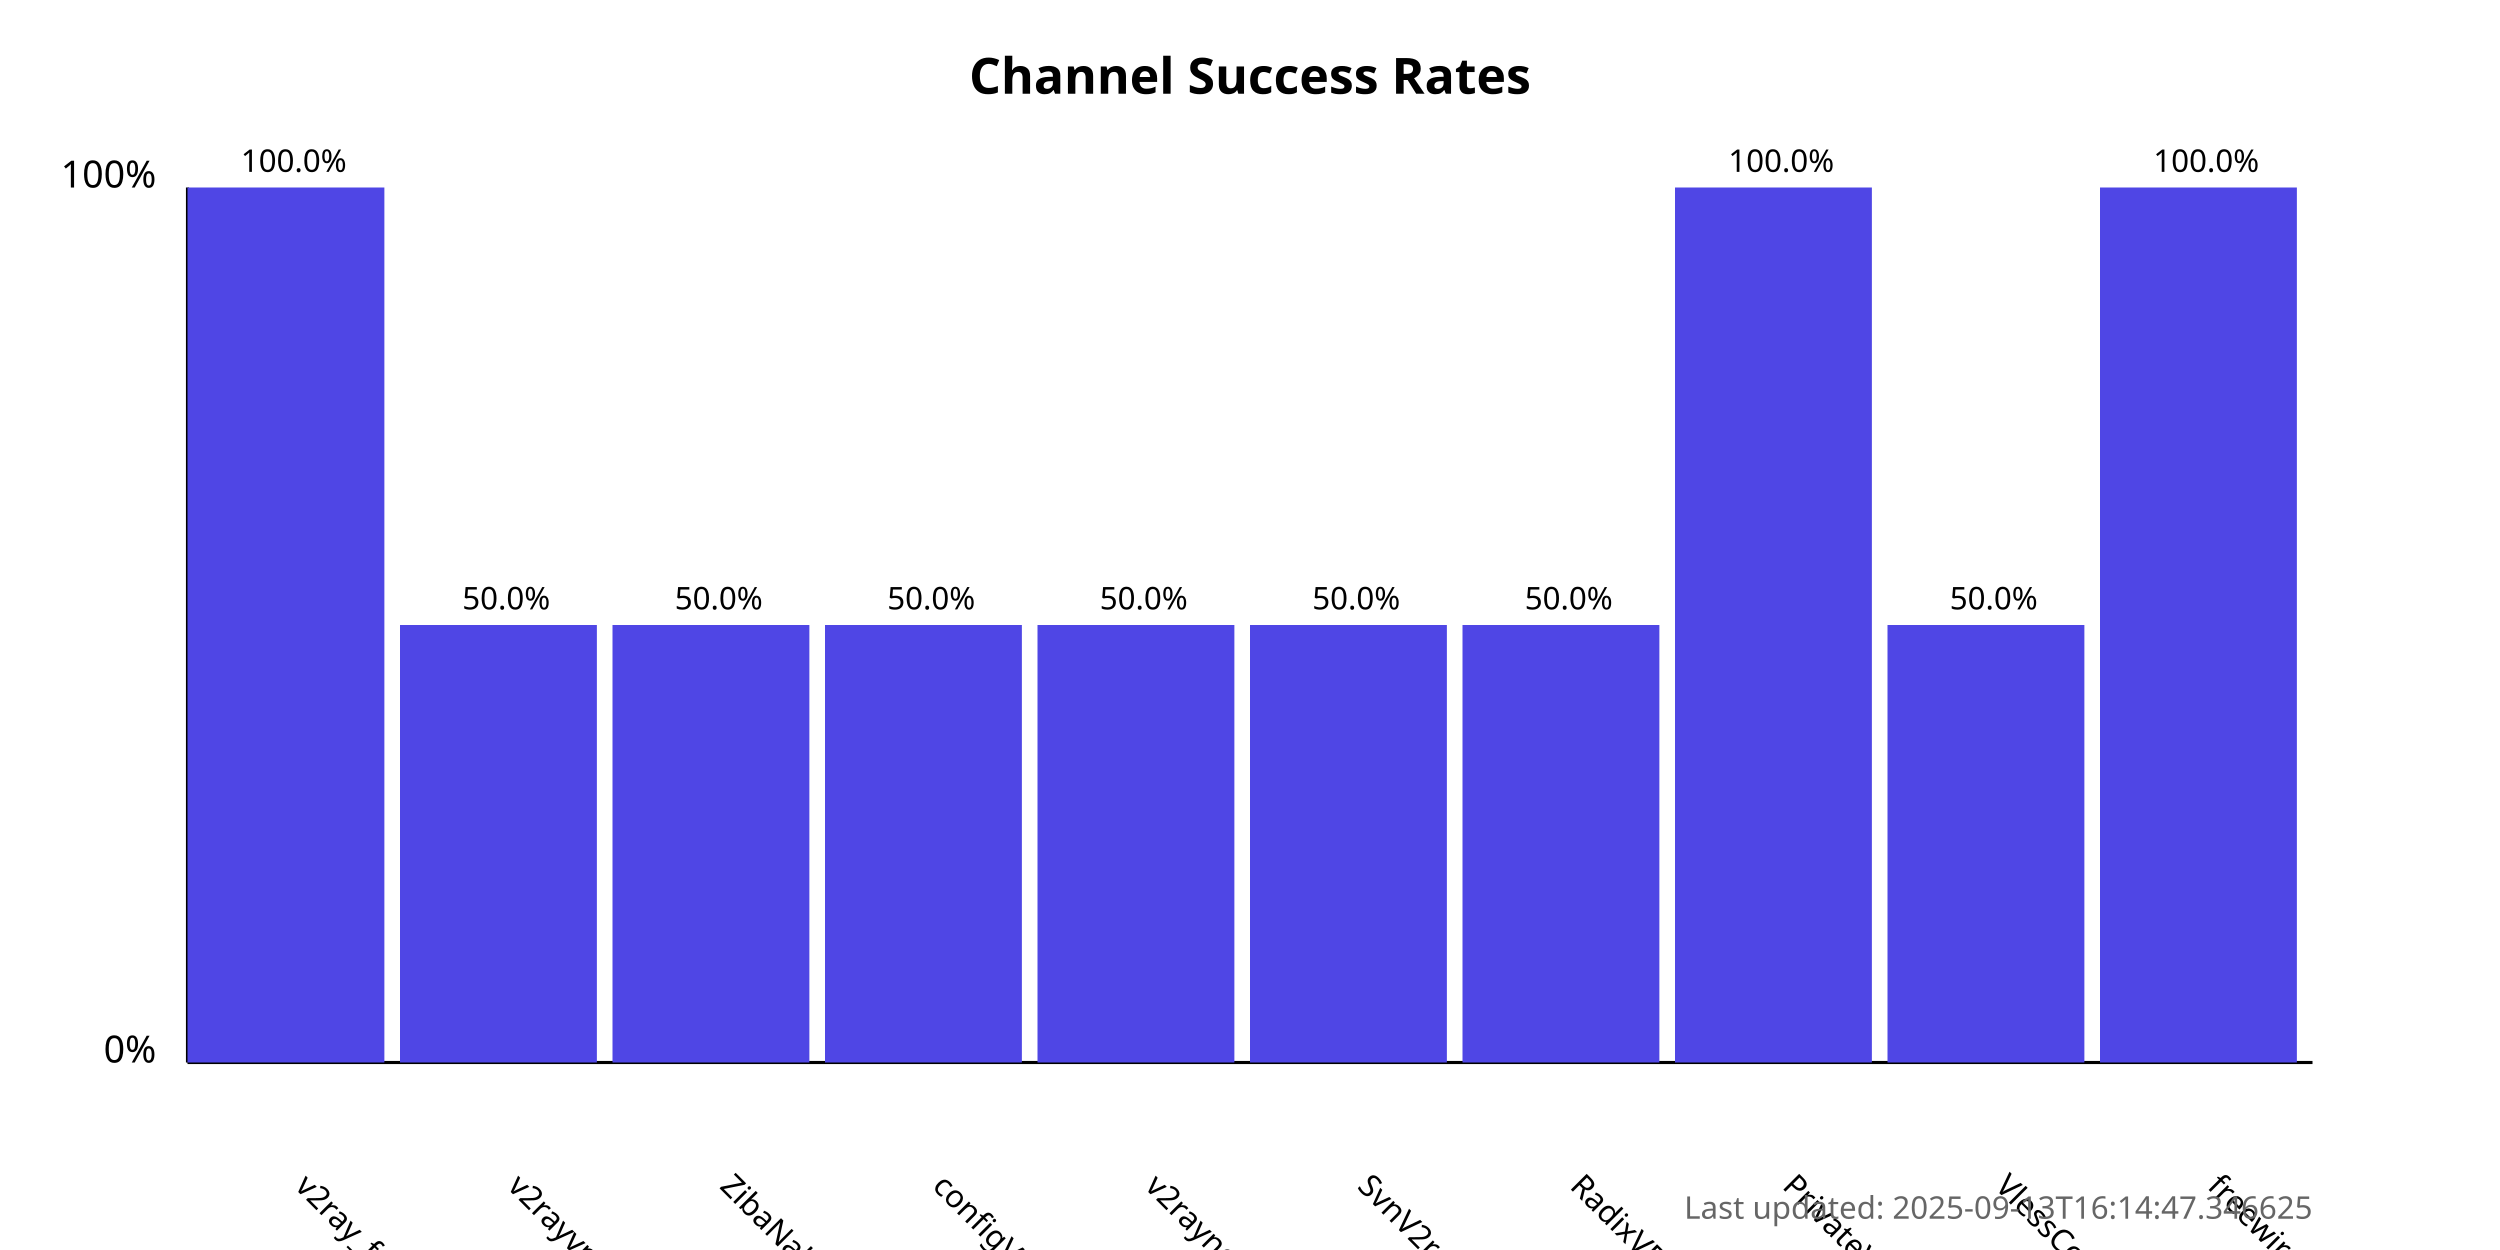
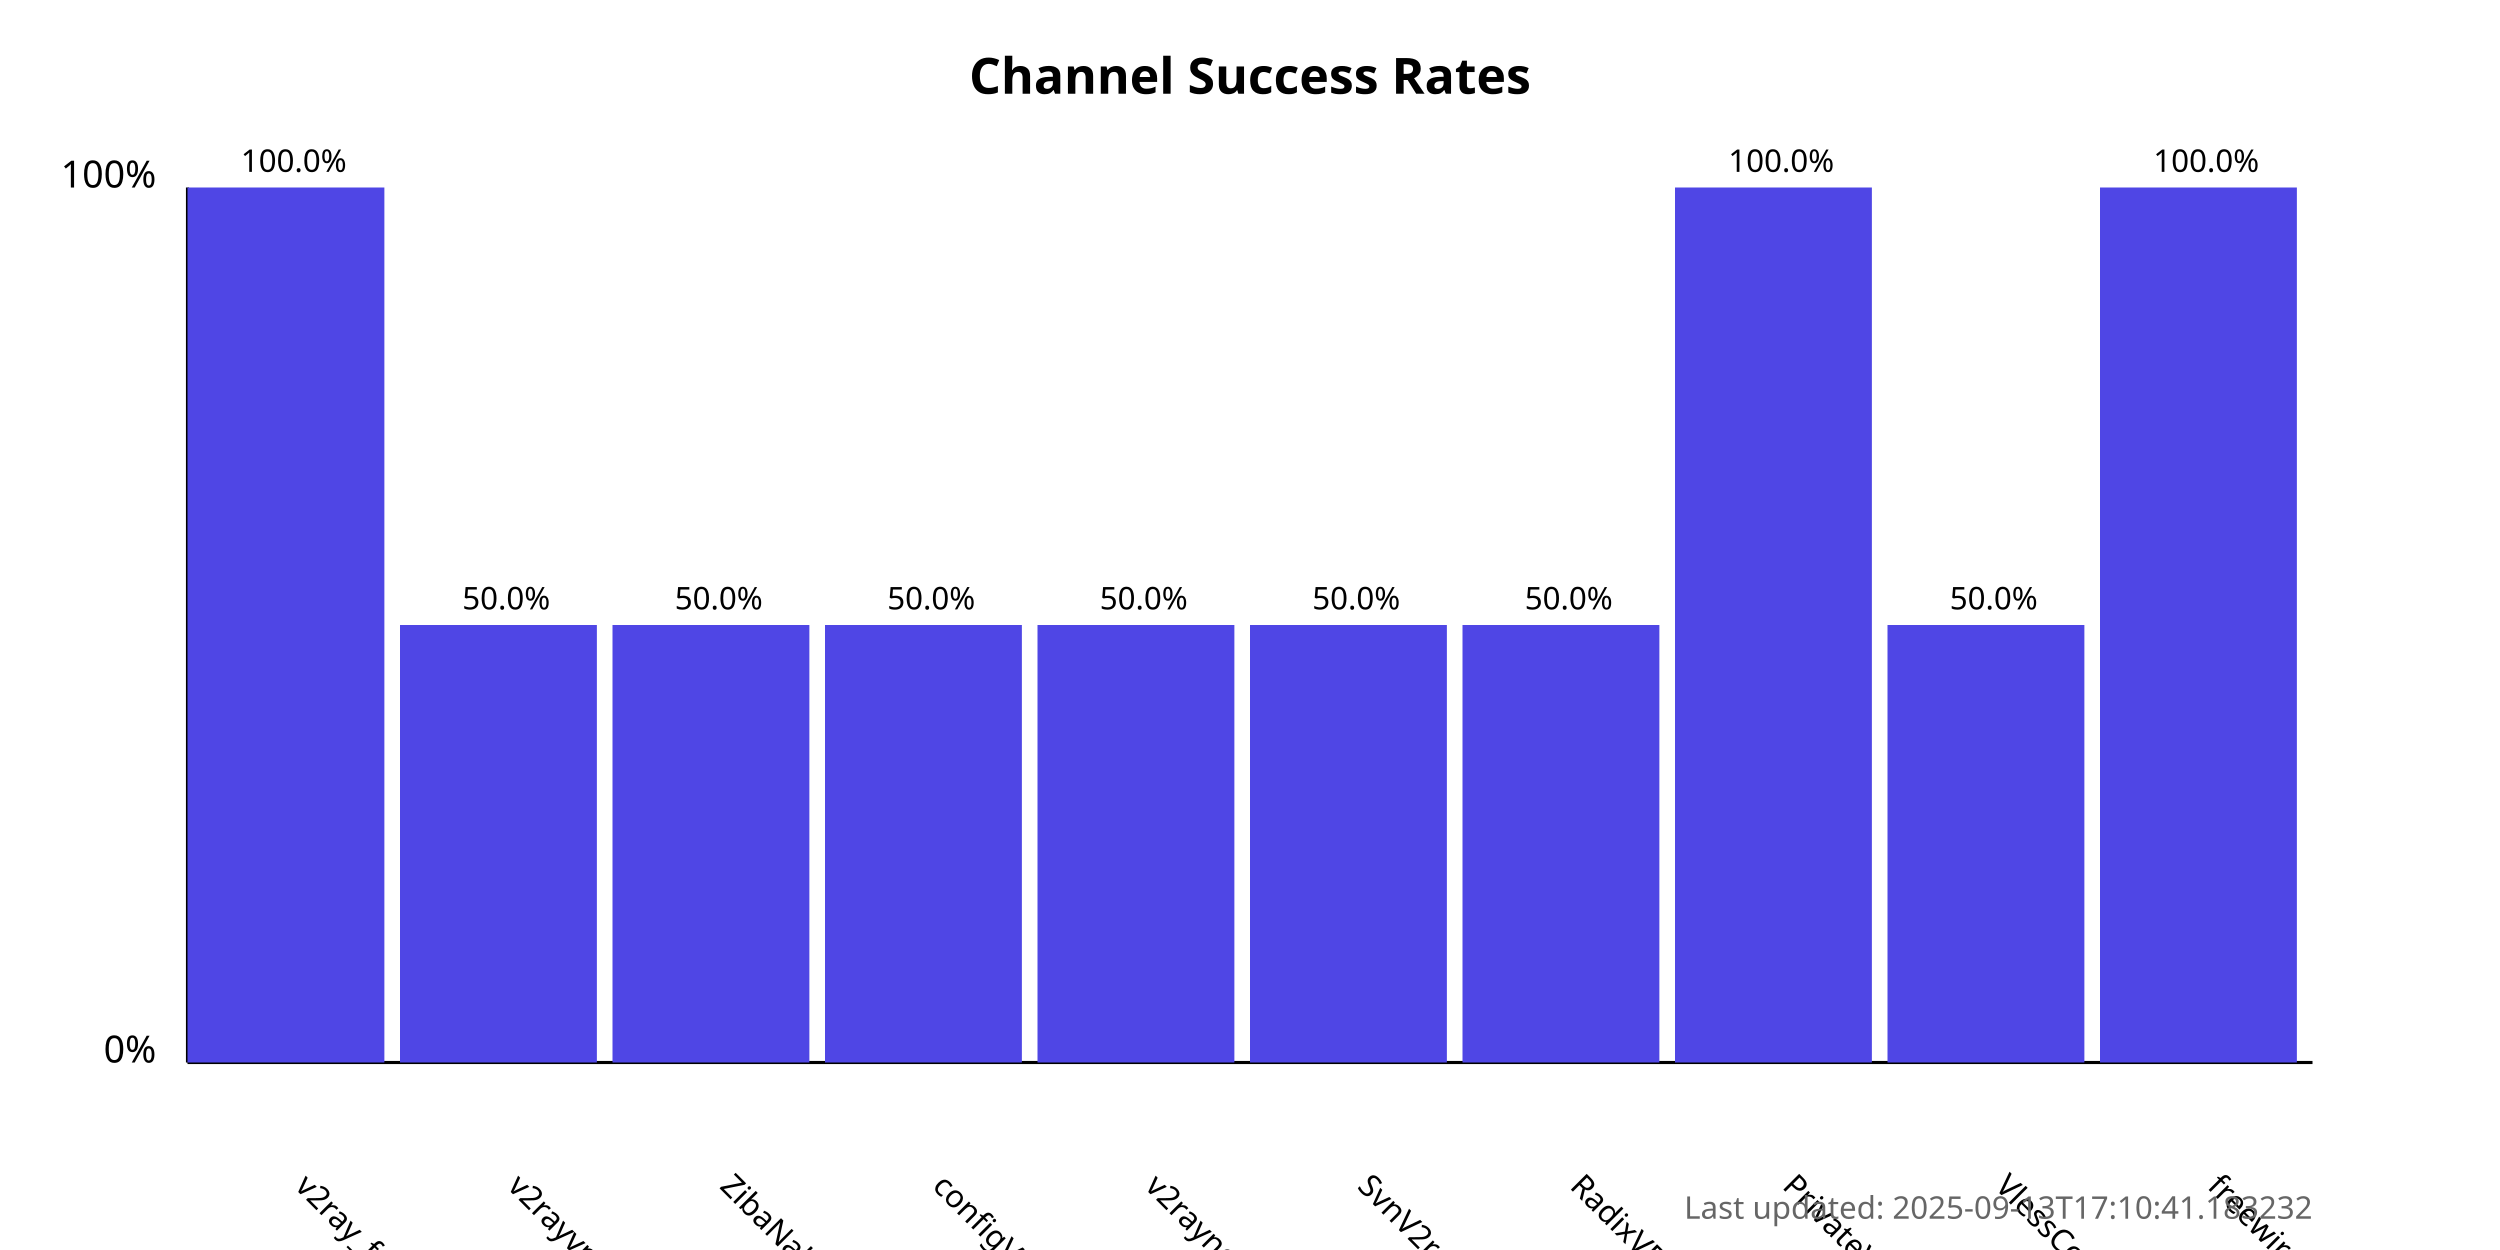
<svg xmlns="http://www.w3.org/2000/svg" width="800" height="400">
  <style>
            .chart-title { font: bold 16px sans-serif; }
            .axis-label { font: 12px sans-serif; }
            .tick-label { font: 10px sans-serif; }
            .bar { fill: #4f46e5; }
            .bar:hover { fill: #6366f1; }
            .timestamp { font: 10px sans-serif; fill: #666; }
        </style>
  <text x="400.0" y="30" text-anchor="middle" class="chart-title">
            Channel Success Rates
        </text>
  <line x1="60" y1="340" x2="60" y2="60" stroke="black" stroke-width="1" />
  <line x1="60" y1="340" x2="740" y2="340" stroke="black" stroke-width="1" />
  <text x="50" y="340" text-anchor="end" class="axis-label">0%</text>
  <text x="50" y="60" text-anchor="end" class="axis-label">100%</text>
  <g>
    <rect x="60" y="60.0" width="63.0" height="280.0" class="bar" />
    <text x="94.0" y="380" transform="rotate(45, 94.0, 380)" text-anchor="start" class="tick-label">
                v2ray_free_conf
            </text>
    <text x="94.0" y="55.0" text-anchor="middle" class="tick-label">
                100.0%
            </text>
  </g>
  <g>
    <rect x="128.0" y="200.0" width="63.0" height="140.0" class="bar" />
    <text x="162.0" y="380" transform="rotate(45, 162.0, 380)" text-anchor="start" class="tick-label">
                v2rayvpno
            </text>
    <text x="162.0" y="195.0" text-anchor="middle" class="tick-label">
                50.0%
            </text>
  </g>
  <g>
    <rect x="196.0" y="200.0" width="63.0" height="140.0" class="bar" />
    <text x="230.0" y="380" transform="rotate(45, 230.0, 380)" text-anchor="start" class="tick-label">
                ZibaNabz
            </text>
    <text x="230.0" y="195.0" text-anchor="middle" class="tick-label">
                50.0%
            </text>
  </g>
  <g>
    <rect x="264.0" y="200.0" width="63.0" height="140.0" class="bar" />
    <text x="298.0" y="380" transform="rotate(45, 298.0, 380)" text-anchor="start" class="tick-label">
                configV2rayForFree
            </text>
    <text x="298.0" y="195.0" text-anchor="middle" class="tick-label">
                50.0%
            </text>
  </g>
  <g>
    <rect x="332.0" y="200.0" width="63.0" height="140.0" class="bar" />
    <text x="366.0" y="380" transform="rotate(45, 366.0, 380)" text-anchor="start" class="tick-label">
                v2rayngvpn
            </text>
    <text x="366.0" y="195.0" text-anchor="middle" class="tick-label">
                50.0%
            </text>
  </g>
  <g>
    <rect x="400.0" y="200.0" width="63.0" height="140.0" class="bar" />
    <text x="434.0" y="380" transform="rotate(45, 434.0, 380)" text-anchor="start" class="tick-label">
                SvnV2ray
            </text>
    <text x="434.0" y="195.0" text-anchor="middle" class="tick-label">
                50.0%
            </text>
  </g>
  <g>
    <rect x="468.0" y="200.0" width="63.0" height="140.0" class="bar" />
    <text x="502.0" y="380" transform="rotate(45, 502.0, 380)" text-anchor="start" class="tick-label">
                RadixVPN
            </text>
    <text x="502.0" y="195.0" text-anchor="middle" class="tick-label">
                50.0%
            </text>
  </g>
  <g>
    <rect x="536.0" y="60.0" width="63.0" height="280.0" class="bar" />
    <text x="570.0" y="380" transform="rotate(45, 570.0, 380)" text-anchor="start" class="tick-label">
                PrivateVPNs
            </text>
    <text x="570.0" y="55.0" text-anchor="middle" class="tick-label">
                100.0%
            </text>
  </g>
  <g>
    <rect x="604.0" y="200.0" width="63.0" height="140.0" class="bar" />
    <text x="638.0" y="380" transform="rotate(45, 638.0, 380)" text-anchor="start" class="tick-label">
                VlessConfig
            </text>
    <text x="638.0" y="195.0" text-anchor="middle" class="tick-label">
                50.0%
            </text>
  </g>
  <g>
    <rect x="672.0" y="60.0" width="63.0" height="280.0" class="bar" />
    <text x="706.0" y="380" transform="rotate(45, 706.0, 380)" text-anchor="start" class="tick-label">
                freewireguard
            </text>
    <text x="706.0" y="55.0" text-anchor="middle" class="tick-label">
                100.0%
            </text>
  </g>
  <text x="740" y="390" text-anchor="end" class="timestamp">
-             Last updated: 2025-09-13T16:14:47.346625
+             Last updated: 2025-09-13T17:10:41.183232
        </text>
</svg>
